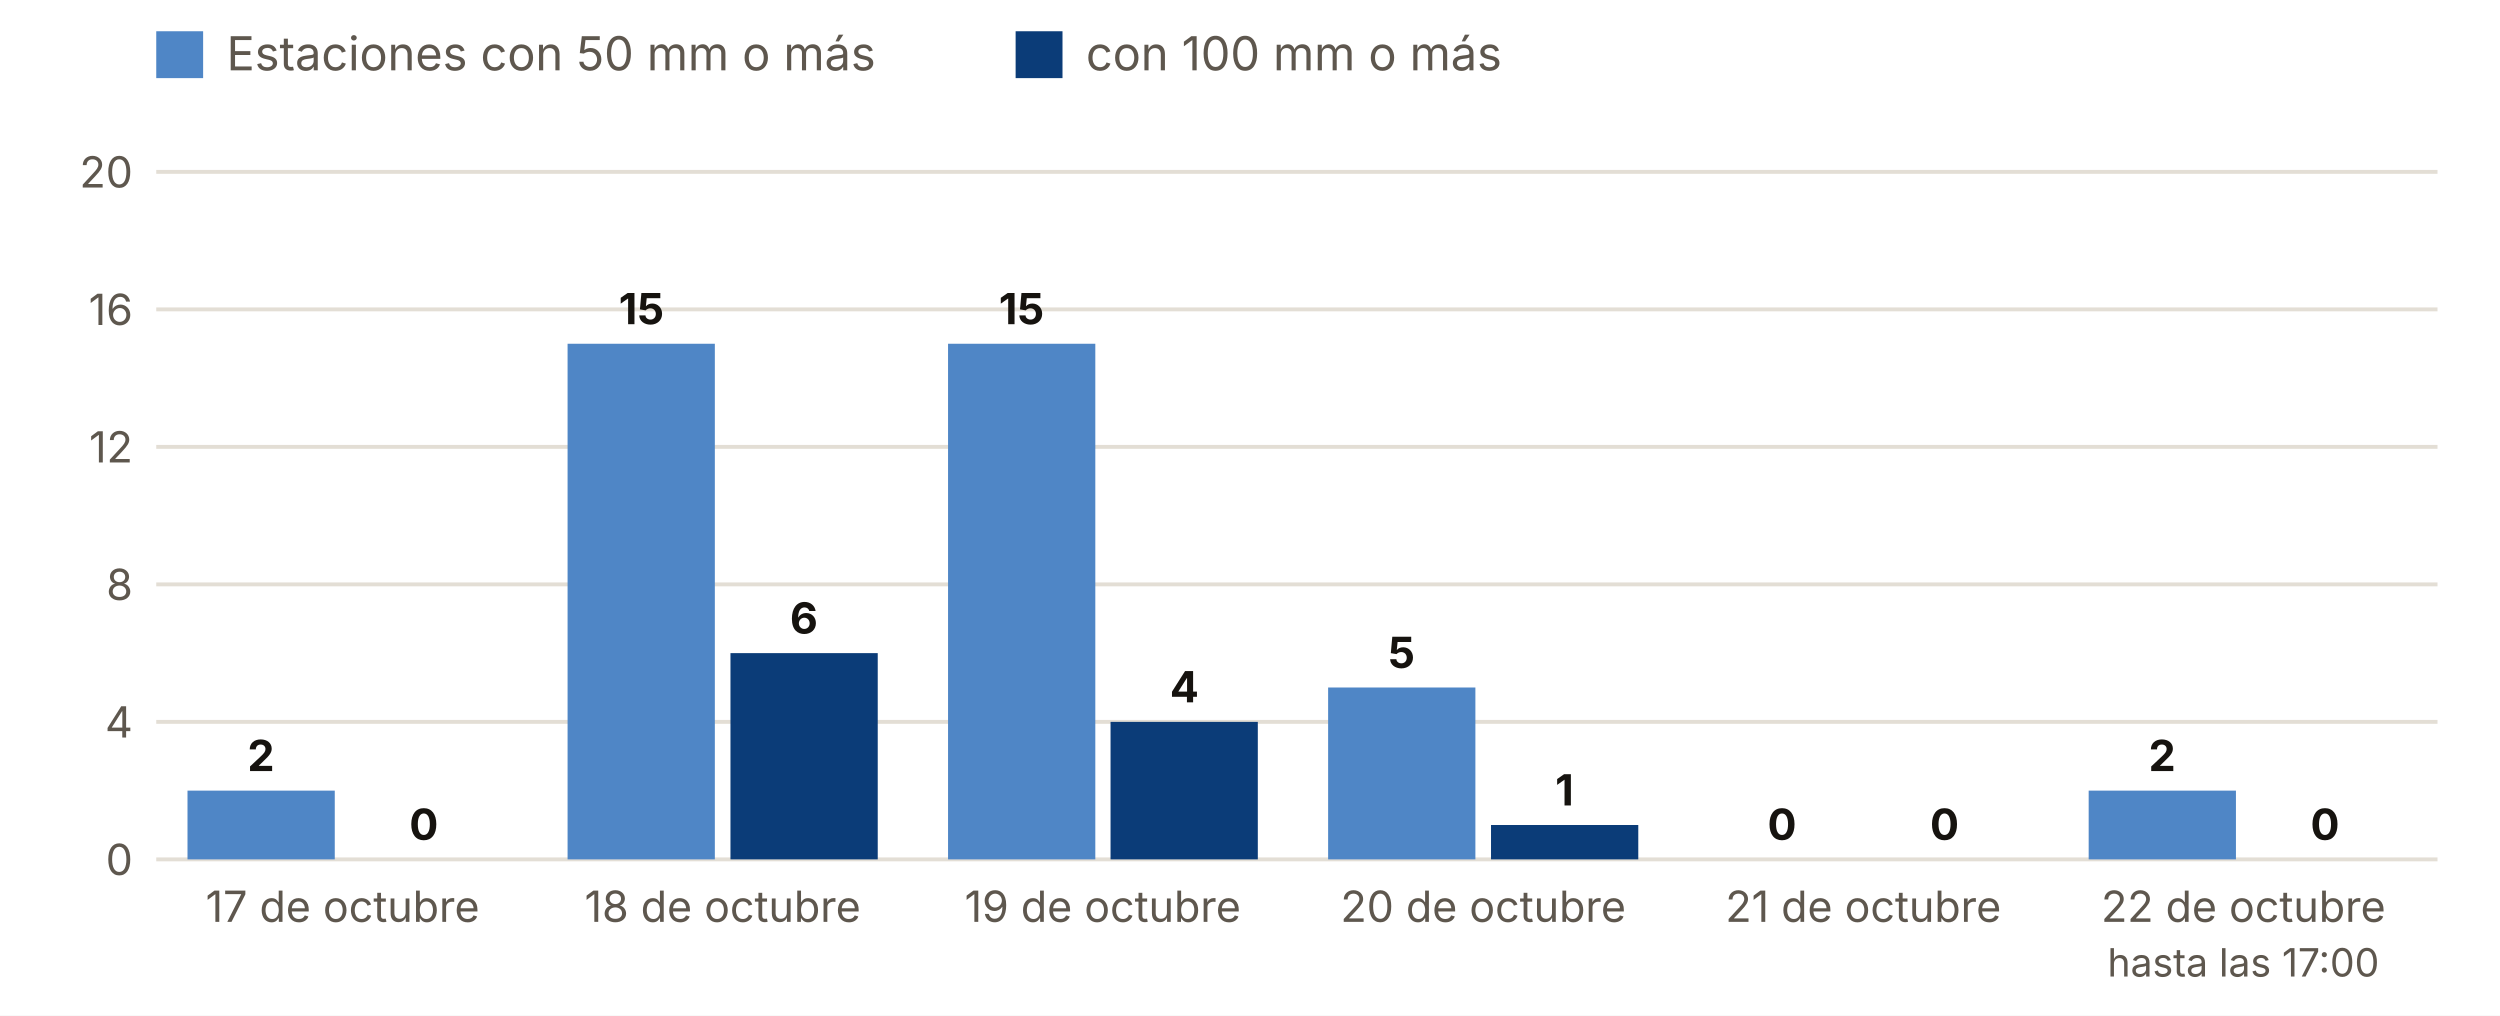
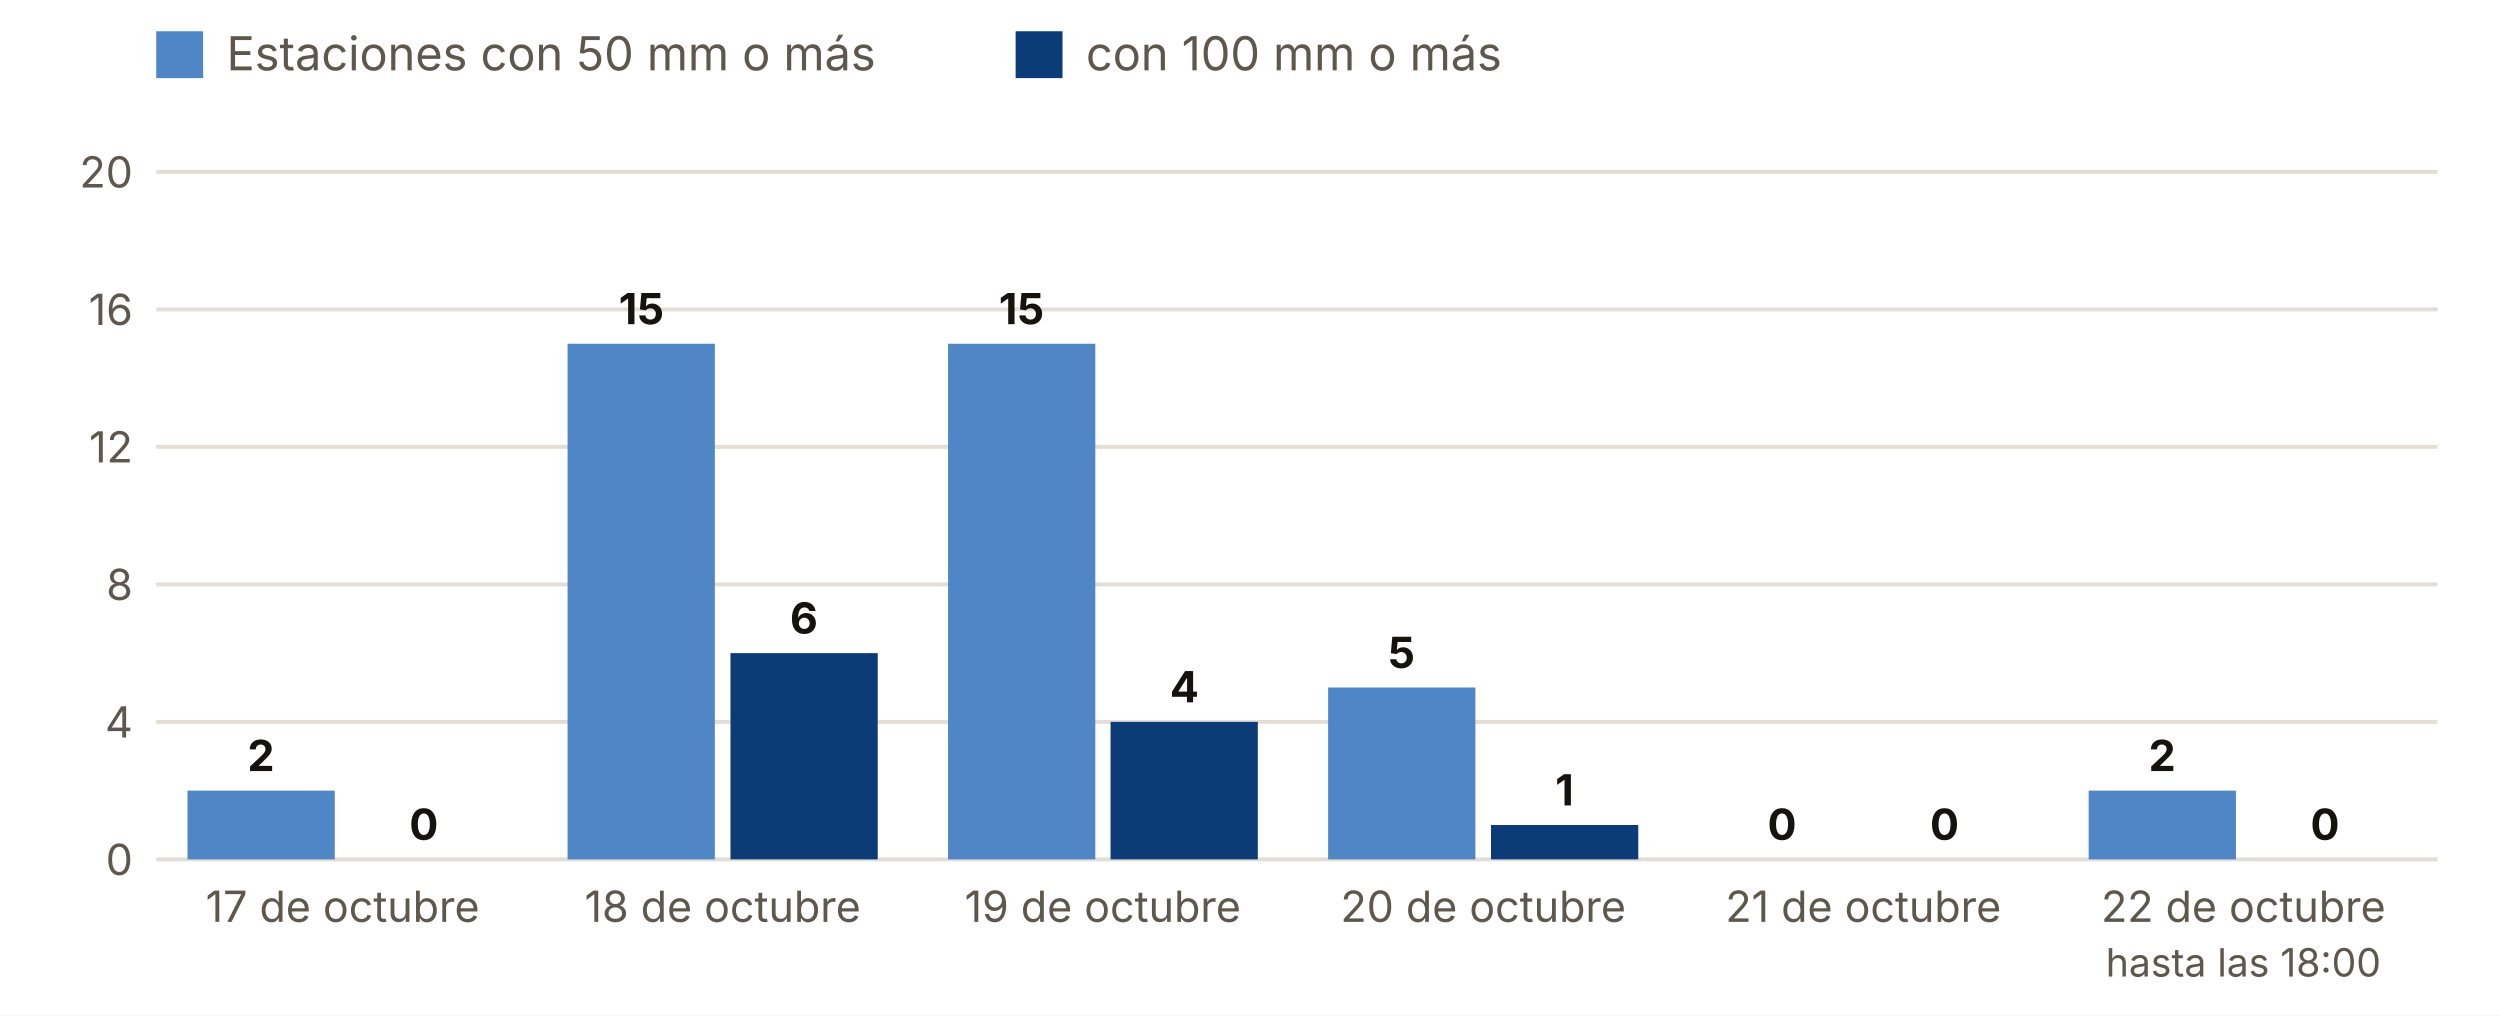
<svg xmlns="http://www.w3.org/2000/svg" viewBox="0 0 640 260" width="640" height="260" role="img" aria-label="Estaciones con 50 y 100 mm o más, día a día">
  <rect width="640" height="260" fill="#FFFFFF" />
  <rect x="40" y="8" width="12" height="12" fill="#4F86C6" />
  <text x="58.0" y="18.0" font-size="12" fill="#5E574E" text-anchor="start" font-weight="400" font-family="Inter, system-ui, -apple-system, Segoe UI, Roboto, sans-serif">Estaciones con 50 mm o más</text>
  <rect x="260" y="8" width="12" height="12" fill="#0B3C78" />
  <text x="278.0" y="18.0" font-size="12" fill="#5E574E" text-anchor="start" font-weight="400" font-family="Inter, system-ui, -apple-system, Segoe UI, Roboto, sans-serif">con 100 mm o más</text>
  <line x1="40" x2="624" y1="220.0" y2="220.0" stroke="#E3DED5" />
  <text x="34.0" y="224.0" font-size="11" fill="#5E574E" text-anchor="end" font-weight="400" font-family="Inter, system-ui, -apple-system, Segoe UI, Roboto, sans-serif">0</text>
  <line x1="40" x2="624" y1="184.8" y2="184.8" stroke="#E3DED5" />
  <text x="34.0" y="188.8" font-size="11" fill="#5E574E" text-anchor="end" font-weight="400" font-family="Inter, system-ui, -apple-system, Segoe UI, Roboto, sans-serif">4</text>
  <line x1="40" x2="624" y1="149.6" y2="149.6" stroke="#E3DED5" />
  <text x="34.0" y="153.6" font-size="11" fill="#5E574E" text-anchor="end" font-weight="400" font-family="Inter, system-ui, -apple-system, Segoe UI, Roboto, sans-serif">8</text>
  <line x1="40" x2="624" y1="114.4" y2="114.4" stroke="#E3DED5" />
  <text x="34.0" y="118.4" font-size="11" fill="#5E574E" text-anchor="end" font-weight="400" font-family="Inter, system-ui, -apple-system, Segoe UI, Roboto, sans-serif">12</text>
  <line x1="40" x2="624" y1="79.2" y2="79.2" stroke="#E3DED5" />
  <text x="34.0" y="83.2" font-size="11" fill="#5E574E" text-anchor="end" font-weight="400" font-family="Inter, system-ui, -apple-system, Segoe UI, Roboto, sans-serif">16</text>
  <line x1="40" x2="624" y1="44.0" y2="44.0" stroke="#E3DED5" />
  <text x="34.0" y="48.0" font-size="11" fill="#5E574E" text-anchor="end" font-weight="400" font-family="Inter, system-ui, -apple-system, Segoe UI, Roboto, sans-serif">20</text>
  <rect x="48.0" y="202.4" width="37.7" height="17.6" fill="#4F86C6" />
  <rect x="89.7" y="220.0" width="37.7" height="0.0" fill="#0B3C78" />
  <text x="66.8" y="197.4" font-size="11" fill="#16130F" text-anchor="middle" font-weight="700" font-family="Inter, system-ui, -apple-system, Segoe UI, Roboto, sans-serif">2</text>
  <text x="108.5" y="215.0" font-size="11" fill="#16130F" text-anchor="middle" font-weight="700" font-family="Inter, system-ui, -apple-system, Segoe UI, Roboto, sans-serif">0</text>
  <text x="87.7" y="236.0" font-size="11" fill="#5E574E" text-anchor="middle" font-weight="400" font-family="Inter, system-ui, -apple-system, Segoe UI, Roboto, sans-serif">17 de octubre</text>
  <rect x="145.3" y="88.0" width="37.7" height="132.0" fill="#4F86C6" />
  <rect x="187.0" y="167.2" width="37.7" height="52.8" fill="#0B3C78" />
  <text x="164.2" y="83.0" font-size="11" fill="#16130F" text-anchor="middle" font-weight="700" font-family="Inter, system-ui, -apple-system, Segoe UI, Roboto, sans-serif">15</text>
  <text x="205.8" y="162.2" font-size="11" fill="#16130F" text-anchor="middle" font-weight="700" font-family="Inter, system-ui, -apple-system, Segoe UI, Roboto, sans-serif">6</text>
  <text x="185.0" y="236.0" font-size="11" fill="#5E574E" text-anchor="middle" font-weight="400" font-family="Inter, system-ui, -apple-system, Segoe UI, Roboto, sans-serif">18 de octubre</text>
  <rect x="242.7" y="88.0" width="37.7" height="132.0" fill="#4F86C6" />
  <rect x="284.3" y="184.8" width="37.7" height="35.2" fill="#0B3C78" />
  <text x="261.5" y="83.0" font-size="11" fill="#16130F" text-anchor="middle" font-weight="700" font-family="Inter, system-ui, -apple-system, Segoe UI, Roboto, sans-serif">15</text>
  <text x="303.2" y="179.8" font-size="11" fill="#16130F" text-anchor="middle" font-weight="700" font-family="Inter, system-ui, -apple-system, Segoe UI, Roboto, sans-serif">4</text>
  <text x="282.3" y="236.0" font-size="11" fill="#5E574E" text-anchor="middle" font-weight="400" font-family="Inter, system-ui, -apple-system, Segoe UI, Roboto, sans-serif">19 de octubre</text>
  <rect x="340.0" y="176.0" width="37.7" height="44.0" fill="#4F86C6" />
  <rect x="381.7" y="211.2" width="37.7" height="8.8" fill="#0B3C78" />
  <text x="358.8" y="171.0" font-size="11" fill="#16130F" text-anchor="middle" font-weight="700" font-family="Inter, system-ui, -apple-system, Segoe UI, Roboto, sans-serif">5</text>
  <text x="400.5" y="206.2" font-size="11" fill="#16130F" text-anchor="middle" font-weight="700" font-family="Inter, system-ui, -apple-system, Segoe UI, Roboto, sans-serif">1</text>
  <text x="379.7" y="236.0" font-size="11" fill="#5E574E" text-anchor="middle" font-weight="400" font-family="Inter, system-ui, -apple-system, Segoe UI, Roboto, sans-serif">20 de octubre</text>
  <rect x="437.3" y="220.0" width="37.7" height="0.0" fill="#4F86C6" />
  <rect x="479.0" y="220.0" width="37.7" height="0.0" fill="#0B3C78" />
  <text x="456.2" y="215.0" font-size="11" fill="#16130F" text-anchor="middle" font-weight="700" font-family="Inter, system-ui, -apple-system, Segoe UI, Roboto, sans-serif">0</text>
  <text x="497.8" y="215.0" font-size="11" fill="#16130F" text-anchor="middle" font-weight="700" font-family="Inter, system-ui, -apple-system, Segoe UI, Roboto, sans-serif">0</text>
  <text x="477.0" y="236.0" font-size="11" fill="#5E574E" text-anchor="middle" font-weight="400" font-family="Inter, system-ui, -apple-system, Segoe UI, Roboto, sans-serif">21 de octubre</text>
  <rect x="534.7" y="202.4" width="37.7" height="17.6" fill="#4F86C6" />
  <rect x="576.3" y="220.0" width="37.7" height="0.0" fill="#0B3C78" />
  <text x="553.5" y="197.4" font-size="11" fill="#16130F" text-anchor="middle" font-weight="700" font-family="Inter, system-ui, -apple-system, Segoe UI, Roboto, sans-serif">2</text>
  <text x="595.2" y="215.0" font-size="11" fill="#16130F" text-anchor="middle" font-weight="700" font-family="Inter, system-ui, -apple-system, Segoe UI, Roboto, sans-serif">0</text>
  <text x="574.3" y="236.0" font-size="11" fill="#5E574E" text-anchor="middle" font-weight="400" font-family="Inter, system-ui, -apple-system, Segoe UI, Roboto, sans-serif">22 de octubre</text>
-   <text x="574.3" y="250.0" font-size="10" fill="#5E574E" text-anchor="middle" font-weight="400" font-family="Inter, system-ui, -apple-system, Segoe UI, Roboto, sans-serif">hasta las 17:00</text>
+   <text x="574.3" y="250.0" font-size="10" fill="#5E574E" text-anchor="middle" font-weight="400" font-family="Inter, system-ui, -apple-system, Segoe UI, Roboto, sans-serif">hasta las 18:00</text>
</svg>
